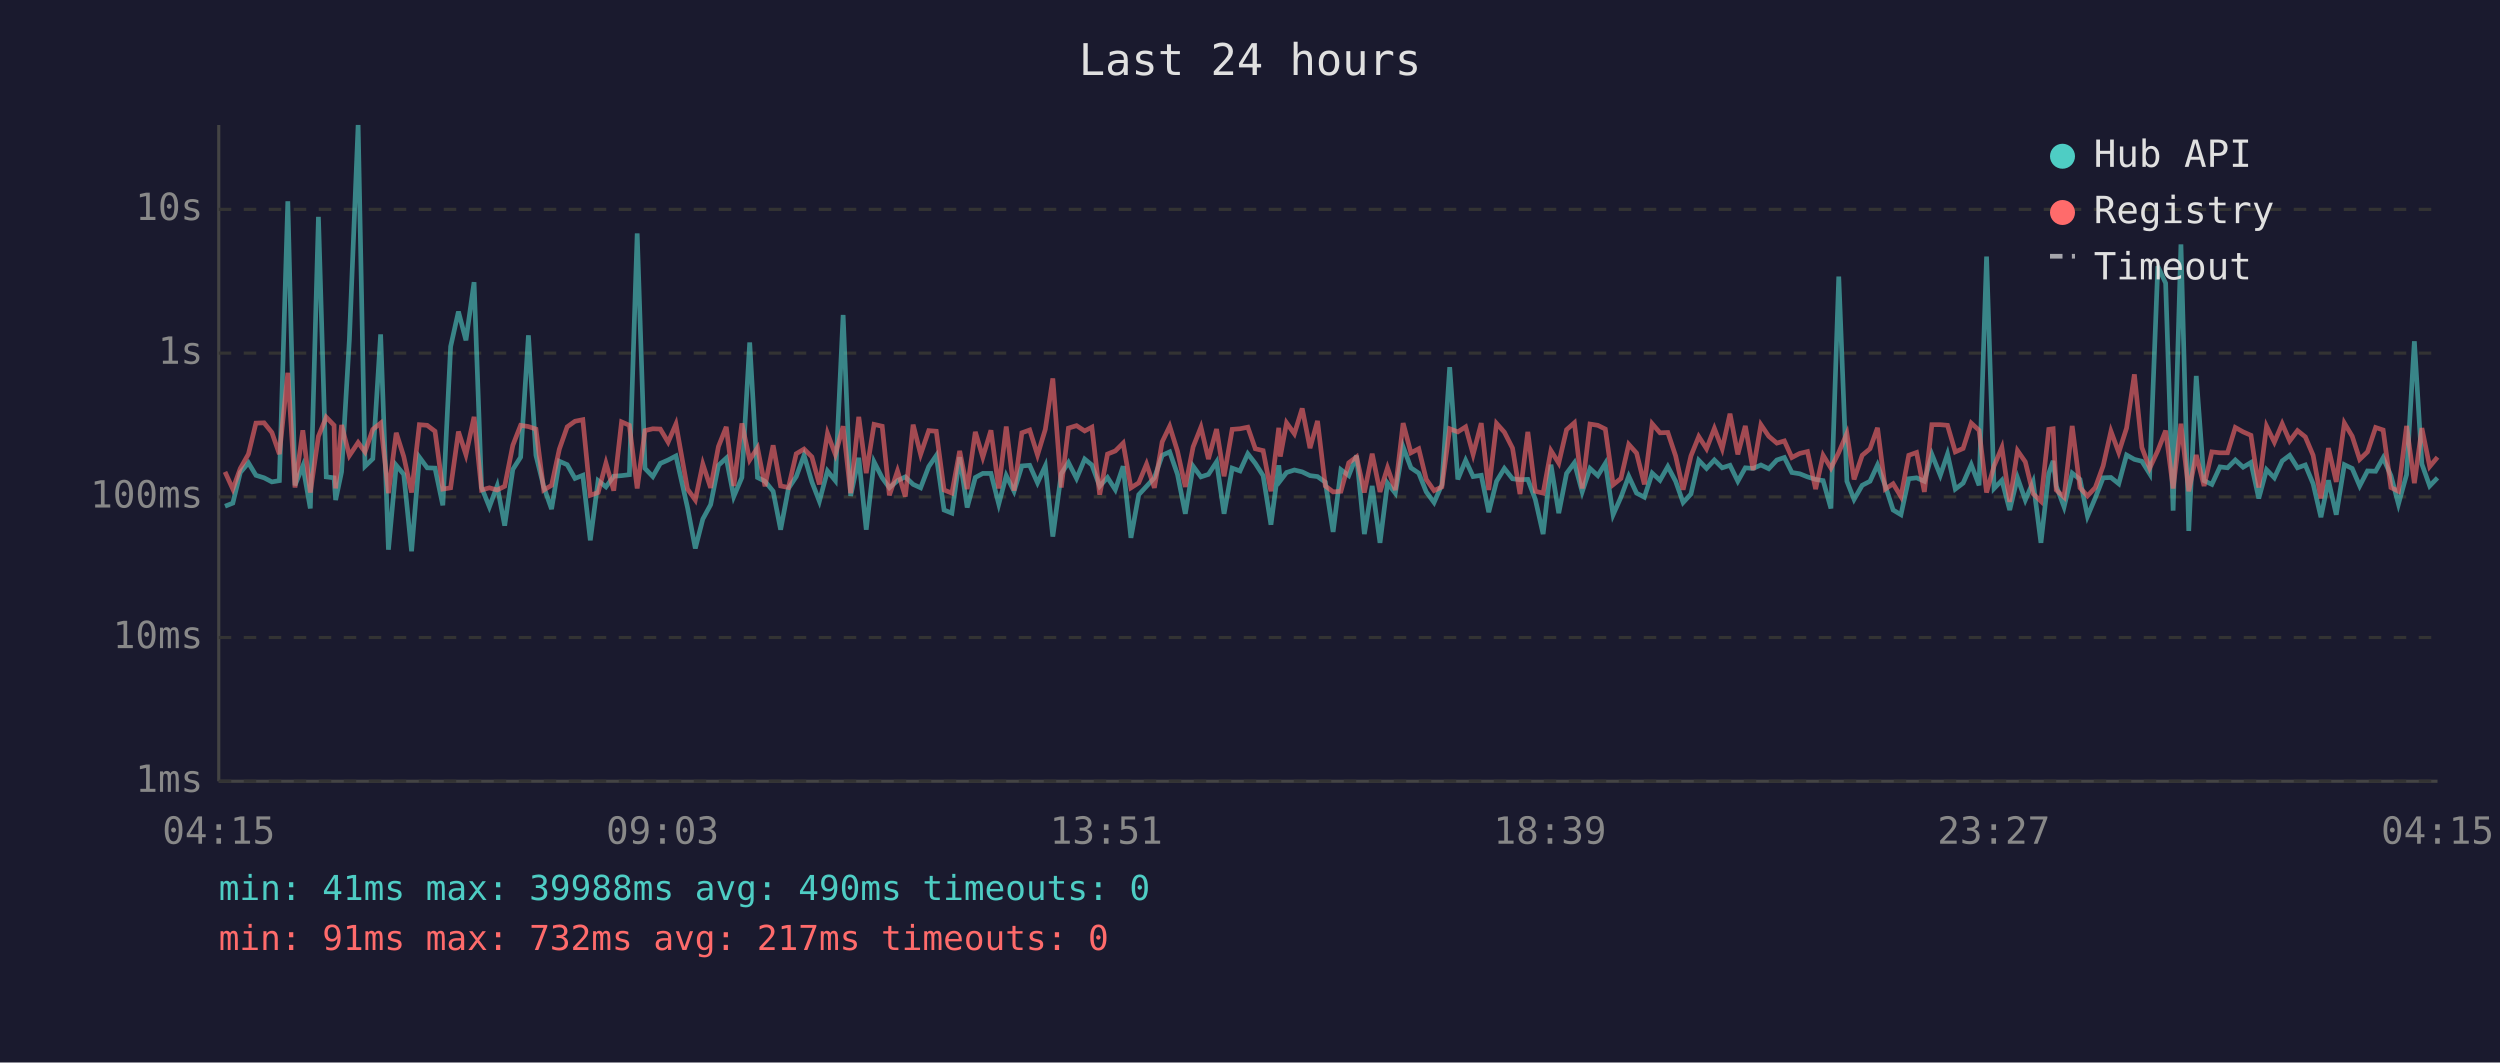
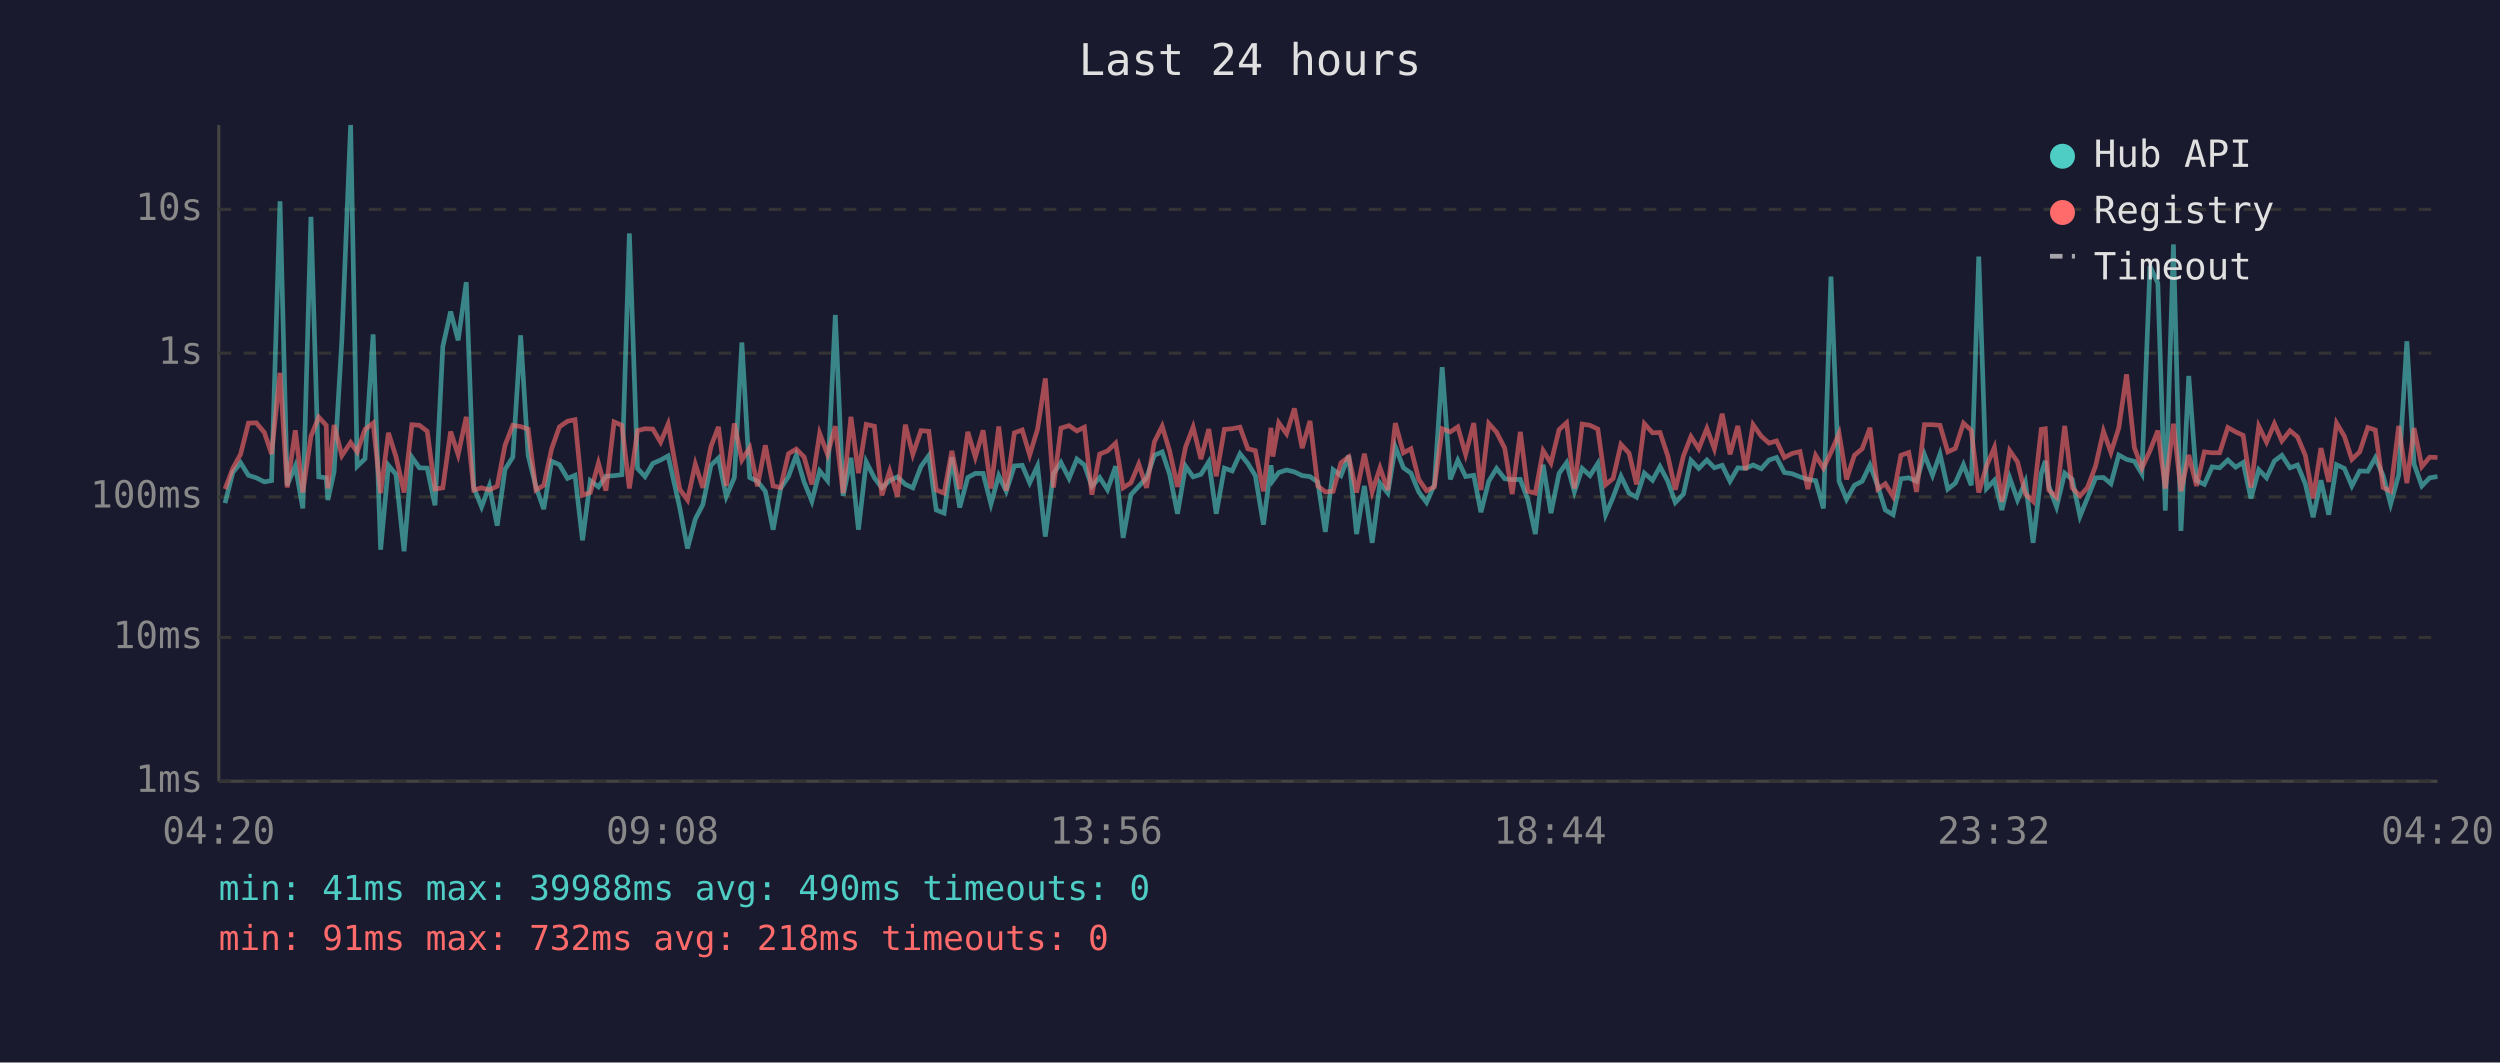
<svg xmlns="http://www.w3.org/2000/svg" viewBox="0 0 800 340" font-family="monospace" font-size="12">
  <rect width="800" height="340" fill="#1a1a2e" />
  <text x="400" y="24" fill="#e0e0e0" font-size="14" text-anchor="middle">Last 24 hours</text>
  <line x1="70" y1="40" x2="70" y2="250" stroke="#444" stroke-width="1" />
  <line x1="70" y1="250" x2="780" y2="250" stroke="#444" stroke-width="1" />
  <line x1="70" y1="250" x2="780" y2="250" stroke="#333" stroke-width="1" stroke-dasharray="4" />
  <text x="65" y="250" fill="#888" text-anchor="end" dominant-baseline="middle">1ms</text>
  <line x1="70" y1="204" x2="780" y2="204" stroke="#333" stroke-width="1" stroke-dasharray="4" />
  <text x="65" y="204" fill="#888" text-anchor="end" dominant-baseline="middle">10ms</text>
  <line x1="70" y1="159" x2="780" y2="159" stroke="#333" stroke-width="1" stroke-dasharray="4" />
  <text x="65" y="159" fill="#888" text-anchor="end" dominant-baseline="middle">100ms</text>
  <line x1="70" y1="113" x2="780" y2="113" stroke="#333" stroke-width="1" stroke-dasharray="4" />
  <text x="65" y="113" fill="#888" text-anchor="end" dominant-baseline="middle">1s</text>
  <line x1="70" y1="67" x2="780" y2="67" stroke="#333" stroke-width="1" stroke-dasharray="4" />
  <text x="65" y="67" fill="#888" text-anchor="end" dominant-baseline="middle">10s</text>
-   <text x="70" y="270" fill="#888" text-anchor="middle">04:15</text>
-   <text x="212" y="270" fill="#888" text-anchor="middle">09:03</text>
-   <text x="354" y="270" fill="#888" text-anchor="middle">13:51</text>
-   <text x="496" y="270" fill="#888" text-anchor="middle">18:39</text>
-   <text x="638" y="270" fill="#888" text-anchor="middle">23:27</text>
-   <text x="780" y="270" fill="#888" text-anchor="middle">04:15</text>
-   <polyline points="72.0,162.0 74.5,161.0 76.9,151.2 79.5,148.1 81.9,152.1 84.5,152.9 87.0,154.2 89.4,153.8 92.1,64.4 94.4,155.3 96.9,149.1 99.3,162.7 101.9,69.4 104.4,152.6 106.9,152.9 107.4,160.0 109.3,151.0 111.8,108.7 114.6,40.0 116.8,149.2 119.3,146.8 121.8,107.0 124.3,175.9 126.8,148.9 129.2,151.8 131.7,176.4 134.2,146.3 136.7,149.7 139.2,149.8 141.7,161.7 144.2,110.9 146.7,99.7 149.1,108.9 151.7,90.3 154.1,156.0 156.6,162.2 159.1,155.5 161.5,168.2 164.1,150.2 166.6,146.3 169.1,107.3 171.5,145.7 174.0,155.8 176.5,162.9 179.0,147.6 181.5,148.7 184.0,153.1 186.5,152.1 188.9,172.9 191.4,153.8 193.9,155.8 196.4,152.4 198.9,152.2 201.4,151.9 203.9,74.7 206.4,149.9 208.9,152.5 211.3,148.3 213.8,147.2 216.3,145.9 220.0,162.4 222.5,175.5 224.9,166.1 227.4,161.5 229.9,148.9 232.4,146.6 234.8,158.9 237.4,152.8 239.9,109.6 242.4,152.8 244.8,154.0 247.4,157.2 249.8,169.5 252.3,156.3 254.8,152.5 257.3,145.7 259.8,154.2 262.2,160.4 264.8,150.7 267.3,153.8 269.8,100.8 272.2,158.7 274.8,146.5 277.2,169.5 279.7,147.8 282.3,152.9 284.6,156.1 287.2,153.8 289.7,152.6 292.2,155.0 294.6,156.1 297.2,149.3 299.6,145.8 302.1,163.2 304.6,164.2 307.1,146.3 309.5,162.4 312.1,152.8 314.5,151.5 317.1,151.5 319.6,161.3 322.0,152.2 324.5,157.2 327.0,149.1 329.5,148.9 332.0,154.5 334.5,149.1 336.9,171.7 339.6,151.6 341.9,148.0 344.5,153.1 347.1,146.9 349.4,148.8 351.9,155.6 354.4,152.8 356.9,156.7 359.4,149.2 361.9,172.1 364.4,158.3 366.9,155.6 369.4,152.9 371.9,145.7 374.3,144.6 376.8,151.8 379.3,164.4 381.8,149.2 384.3,152.6 386.7,151.8 389.3,147.8 391.7,164.4 394.3,149.8 396.8,150.7 399.3,145.2 401.7,148.3 404.2,152.2 406.7,167.9 409.2,148.9 409.7,153.8 411.7,151.2 414.2,150.4 416.7,151.0 419.2,152.2 421.6,152.5 424.1,154.3 426.6,170.2 429.1,150.3 431.6,152.2 434.1,145.8 436.6,170.9 439.1,155.5 441.6,173.7 444.0,154.6 446.5,157.8 449.0,143.0 451.5,149.7 454.0,151.4 456.4,157.4 458.9,160.8 461.4,155.1 463.9,117.5 466.5,153.4 469.0,147.3 471.4,152.5 474.0,152.1 476.4,163.9 478.9,154.0 481.4,149.9 484.0,153.2 486.4,153.5 488.9,153.4 491.3,159.8 493.8,170.9 496.3,148.7 498.8,164.2 501.3,151.5 503.8,148.1 506.3,157.4 508.8,149.9 511.3,152.2 513.7,148.3 516.2,164.7 518.7,159.1 521.2,152.4 523.7,157.8 526.2,159.1 528.7,151.4 531.2,153.7 533.7,149.3 536.2,154.0 538.6,160.8 541.1,158.1 543.6,147.3 546.1,149.9 548.6,147.2 551.1,149.7 553.6,148.9 556.1,154.0 558.5,149.7 561.0,149.9 563.5,148.8 566.0,150.0 568.6,147.2 571.0,146.4 573.4,151.2 575.9,151.6 578.4,152.6 581.0,153.4 583.4,153.8 585.9,162.7 588.4,88.5 591.0,154.0 593.3,159.8 595.9,155.3 598.4,154.0 600.8,148.8 603.3,155.5 605.8,163.2 608.3,164.7 610.8,153.2 613.3,152.9 615.8,154.0 618.2,145.4 620.9,152.1 623.2,145.3 625.7,156.5 628.2,154.6 630.8,148.7 633.3,155.3 635.7,82.1 638.1,156.3 640.6,153.7 643.1,163.2 645.6,152.9 648.1,160.0 650.6,154.2 653.1,173.7 655.6,151.5 657.0,147.5 658.0,155.5 660.5,162.2 663.1,151.4 665.6,153.4 668.0,165.2 670.5,159.3 673.0,152.9 675.5,152.8 678.0,154.8 680.5,145.6 683.0,147.0 685.4,147.6 687.9,151.6 690.5,85.2 693.0,90.6 695.4,163.4 697.9,78.2 700.4,169.9 702.8,120.3 705.3,153.8 707.8,155.0 710.4,149.4 712.8,149.7 715.3,147.2 717.8,149.5 720.3,148.0 722.8,159.5 725.3,150.3 727.8,152.9 730.3,147.5 732.7,145.7 735.2,149.7 737.7,148.8 740.2,154.8 742.7,165.5 745.1,153.7 747.6,164.7 750.2,148.7 752.7,149.9 755.1,155.5 757.6,150.7 760.2,150.8 762.6,146.5 765.1,152.2 767.5,161.3 770.1,151.9 772.6,109.2 775.0,148.5 777.5,155.5 780.0,152.9" fill="none" stroke="#4ecdc4" stroke-width="1.5" opacity="0.6" />
-   <polyline points="72.0,151.0 74.5,156.5 76.9,149.9 79.5,145.3 81.9,135.4 84.5,135.3 87.0,138.4 89.4,145.3 92.1,119.3 94.4,156.0 96.9,137.7 99.3,157.6 101.9,139.6 104.4,133.5 106.9,136.1 107.4,156.3 109.3,136.0 111.8,145.8 114.6,141.6 116.8,144.6 119.3,137.4 121.8,135.4 124.3,157.8 126.8,138.5 129.2,146.1 131.7,157.6 134.2,135.9 136.7,136.1 139.2,138.0 141.7,156.5 144.2,156.1 146.7,138.1 149.1,145.5 151.7,133.4 154.1,156.8 156.6,156.1 159.1,156.8 161.5,155.6 164.1,142.5 166.6,136.1 169.1,136.5 171.5,137.3 174.0,156.8 176.5,155.3 179.0,143.7 181.5,136.6 184.0,134.8 186.5,134.3 188.9,158.5 191.4,157.6 193.9,148.2 196.4,157.0 198.9,135.0 201.4,136.1 203.9,156.3 206.4,137.8 208.9,137.2 211.3,137.3 213.8,141.5 216.3,135.7 220.0,156.5 222.5,160.0 224.9,148.5 227.4,156.1 229.9,142.9 232.4,136.6 234.8,155.5 237.4,135.5 239.9,147.2 242.4,143.3 244.8,155.6 247.4,142.5 249.8,155.5 252.3,156.0 254.8,145.2 257.3,143.7 259.8,146.2 262.2,155.0 264.8,138.7 267.3,145.4 269.8,136.4 272.2,157.8 274.8,133.4 277.2,151.4 279.7,135.8 282.3,136.4 284.6,158.5 287.2,150.7 289.7,158.9 292.2,135.9 294.6,145.4 297.2,137.8 299.6,138.0 302.1,156.8 304.6,157.8 307.1,144.3 309.5,156.5 312.1,138.2 314.5,146.3 317.1,137.7 319.6,156.3 322.0,136.5 324.5,157.0 327.0,138.5 329.5,137.6 332.0,145.6 334.5,137.4 336.9,121.1 339.6,156.0 341.9,137.0 344.5,136.2 347.1,137.9 349.4,136.7 351.9,158.3 354.4,145.3 356.9,144.3 359.4,141.8 361.9,156.1 364.4,154.5 366.9,148.5 369.4,156.1 371.9,141.4 374.3,136.4 376.8,144.4 379.3,155.8 381.8,143.0 384.3,136.7 386.7,146.9 389.3,137.3 391.7,152.4 394.3,137.4 396.8,137.2 399.3,136.7 401.7,143.6 404.2,144.2 406.7,157.2 409.2,136.9 409.7,146.1 411.7,135.3 414.2,138.8 416.7,130.7 419.2,143.4 421.6,134.7 424.1,155.5 426.6,157.4 429.1,157.2 431.6,148.1 434.1,146.2 436.6,157.6 439.1,145.2 441.6,157.4 444.0,149.7 446.5,156.8 449.0,135.4 451.5,144.9 454.0,143.6 456.4,153.4 458.9,157.0 461.4,155.8 463.9,137.2 466.5,138.2 469.0,136.6 471.4,145.4 474.0,135.4 476.4,156.8 478.9,135.5 481.4,138.3 484.0,143.4 486.4,158.1 488.9,138.2 491.3,157.2 493.8,157.8 496.3,144.2 498.8,148.2 501.3,137.5 503.8,135.3 506.3,156.3 508.8,135.7 511.3,136.1 513.7,137.3 516.2,155.1 518.7,153.1 521.2,142.2 523.7,145.0 526.2,155.0 528.7,135.6 531.2,138.5 533.7,138.4 536.2,145.9 538.6,156.7 541.1,145.9 543.6,139.7 546.1,143.6 548.6,137.1 551.1,143.6 553.6,132.4 556.1,145.4 558.5,136.3 561.0,150.4 563.5,135.9 566.0,139.6 568.6,141.8 571.0,141.1 573.4,146.4 575.9,145.1 578.4,144.5 581.0,156.5 583.4,145.7 585.9,149.8 588.4,144.8 591.0,138.7 593.3,153.4 595.9,145.7 598.4,143.6 600.8,136.9 603.3,156.5 605.8,154.8 608.3,158.9 610.8,145.7 613.3,144.8 615.8,157.4 618.2,135.9 620.9,135.9 623.2,136.1 625.7,144.6 628.2,143.5 630.8,135.4 633.3,137.7 635.7,157.6 638.1,149.1 640.6,143.2 643.1,160.6 645.6,144.2 648.1,147.8 650.6,158.0 653.1,160.4 655.6,137.4 657.0,137.2 658.0,156.8 660.5,159.1 663.1,136.3 665.6,156.1 668.0,158.7 670.5,156.0 673.0,149.1 675.5,138.0 678.0,144.8 680.5,137.0 683.0,119.8 685.4,143.2 687.9,149.8 690.5,144.2 693.0,137.8 695.4,156.3 697.9,135.6 700.4,157.2 702.8,145.6 705.3,155.5 707.8,144.6 710.4,144.9 712.8,144.9 715.3,136.8 717.8,138.2 720.3,139.3 722.8,156.0 725.3,136.4 727.8,141.5 730.3,135.6 732.7,141.1 735.2,137.8 737.7,139.8 740.2,145.7 742.7,159.5 745.1,143.4 747.6,154.2 750.2,135.4 752.7,139.6 755.1,147.0 757.6,144.6 760.2,136.8 762.6,137.6 765.1,156.0 767.5,157.2 770.1,136.3 772.6,154.6 775.0,137.0 777.5,149.3 780.0,146.3" fill="none" stroke="#ff6b6b" stroke-width="1.5" opacity="0.6" />
+   <text x="70" y="270" fill="#888" text-anchor="middle">04:20</text>
+   <text x="212" y="270" fill="#888" text-anchor="middle">09:08</text>
+   <text x="354" y="270" fill="#888" text-anchor="middle">13:56</text>
+   <text x="496" y="270" fill="#888" text-anchor="middle">18:44</text>
+   <text x="638" y="270" fill="#888" text-anchor="middle">23:32</text>
+   <text x="780" y="270" fill="#888" text-anchor="middle">04:20</text>
+   <polyline points="72.0,161.0 74.5,151.2 77.0,148.1 79.5,152.1 82.0,152.9 84.6,154.2 86.9,153.8 89.6,64.4 91.9,155.3 94.5,149.1 96.9,162.7 99.5,69.4 102.0,152.6 104.4,152.9 104.9,160.0 106.9,151.0 109.4,108.7 112.2,40.0 114.3,149.2 116.8,146.8 119.4,107.0 121.8,175.9 124.3,148.9 126.7,151.8 129.3,176.4 131.8,146.3 134.2,149.7 136.7,149.8 139.2,161.7 141.7,110.9 144.2,99.7 146.6,108.9 149.2,90.3 151.6,156.0 154.1,162.2 156.6,155.5 159.1,168.2 161.6,150.2 164.1,146.3 166.6,107.3 169.0,145.7 171.5,155.8 174.0,162.9 176.5,147.6 179.0,148.7 181.6,153.1 184.0,152.1 186.4,172.9 188.9,153.8 191.5,155.8 193.9,152.4 196.5,152.2 199.0,151.9 201.4,74.7 204.0,149.9 206.4,152.5 208.9,148.3 211.4,147.2 213.8,145.9 217.5,162.4 220.0,175.5 222.5,166.1 224.9,161.5 227.5,148.9 229.9,146.6 232.4,158.9 235.0,152.8 237.4,109.6 239.9,152.8 242.4,154.0 244.9,157.2 247.4,169.5 249.8,156.3 252.3,152.5 254.8,145.7 257.3,154.2 259.8,160.4 262.3,150.7 264.8,153.8 267.3,100.8 269.8,158.7 272.3,146.5 274.7,169.5 277.2,147.8 279.8,152.9 282.2,156.1 284.7,153.8 287.2,152.6 289.7,155.0 292.1,156.1 294.7,149.3 297.2,145.8 299.6,163.2 302.1,164.2 304.6,146.3 307.1,162.4 309.7,152.8 312.1,151.5 314.6,151.5 317.1,161.3 319.6,152.2 322.0,157.2 324.6,149.1 327.1,148.9 329.5,154.5 332.0,149.1 334.5,171.7 337.1,151.6 339.5,148.0 342.1,153.1 344.6,146.9 347.0,148.8 349.4,155.6 351.9,152.8 354.4,156.7 357.0,149.2 359.4,172.1 361.9,158.3 364.4,155.6 366.9,152.9 369.4,145.7 371.9,144.6 374.3,151.8 376.8,164.4 379.4,149.2 381.8,152.6 384.3,151.8 386.8,147.8 389.2,164.4 391.8,149.8 394.3,150.7 396.8,145.2 399.3,148.3 401.7,152.2 404.3,167.9 406.7,148.9 407.3,153.8 409.2,151.2 411.7,150.4 414.2,151.0 416.7,152.2 419.2,152.5 421.7,154.3 424.1,170.2 426.6,150.3 429.1,152.2 431.6,145.8 434.1,170.9 436.6,155.5 439.1,173.7 441.6,154.6 444.1,157.8 446.5,143.0 449.1,149.7 451.5,151.4 454.0,157.4 456.5,160.8 459.0,155.1 461.5,117.5 464.1,153.4 466.5,147.3 469.0,152.5 471.6,152.1 473.9,163.9 476.4,154.0 478.9,149.9 481.5,153.2 483.9,153.5 486.5,153.4 488.9,159.8 491.3,170.9 493.8,148.7 496.3,164.2 498.9,151.5 501.3,148.1 503.8,157.4 506.3,149.9 508.8,152.2 511.3,148.3 513.8,164.7 516.2,159.1 518.7,152.4 521.3,157.8 523.7,159.1 526.2,151.4 528.8,153.7 531.2,149.3 533.7,154.0 536.1,160.8 538.7,158.1 541.1,147.3 543.6,149.9 546.2,147.2 548.6,149.7 551.1,148.9 553.6,154.0 556.1,149.7 558.6,149.9 561.0,148.8 563.6,150.0 566.1,147.2 568.5,146.4 571.0,151.2 573.5,151.6 576.0,152.6 578.5,153.4 581.0,153.8 583.5,162.7 585.9,88.5 588.5,154.0 590.9,159.8 593.4,155.3 595.9,154.0 598.4,148.8 600.9,155.5 603.3,163.2 605.8,164.7 608.3,153.2 610.8,152.9 613.3,154.0 615.8,145.4 618.4,152.1 620.8,145.3 623.3,156.5 625.7,154.6 628.3,148.7 630.8,155.3 633.2,82.1 635.7,156.3 638.2,153.7 640.6,163.2 643.1,152.9 645.6,160.0 648.1,154.2 650.6,173.7 653.2,151.5 654.5,147.5 655.6,155.5 658.1,162.2 660.7,151.4 663.1,153.4 665.6,165.2 668.0,159.3 670.6,152.9 673.1,152.8 675.5,154.8 678.0,145.6 680.5,147.0 683.0,147.6 685.4,151.6 688.0,85.2 690.5,90.6 692.9,163.4 695.5,78.2 697.9,169.9 700.4,120.3 702.9,153.8 705.4,155.0 707.9,149.4 710.3,149.7 712.9,147.2 715.4,149.5 717.8,148.0 720.3,159.5 722.8,150.3 725.3,152.9 727.8,147.5 730.2,145.7 732.8,149.7 735.2,148.8 737.7,154.8 740.2,165.5 742.7,153.7 745.2,164.7 747.7,148.7 750.2,149.9 752.6,155.5 755.1,150.7 757.7,150.8 760.1,146.5 762.6,152.2 765.0,161.3 767.6,151.9 770.2,109.2 772.5,148.5 775.0,155.5 777.5,152.9 780.0,152.5" fill="none" stroke="#4ecdc4" stroke-width="1.5" opacity="0.6" />
+   <polyline points="72.0,156.5 74.5,149.9 77.0,145.3 79.5,135.4 82.0,135.3 84.6,138.4 86.9,145.3 89.6,119.3 91.9,156.0 94.5,137.7 96.9,157.6 99.5,139.6 102.0,133.5 104.4,136.1 104.9,156.3 106.9,136.0 109.4,145.8 112.2,141.6 114.3,144.6 116.8,137.4 119.4,135.4 121.8,157.8 124.3,138.5 126.7,146.1 129.3,157.6 131.8,135.9 134.2,136.1 136.7,138.0 139.2,156.5 141.7,156.1 144.2,138.1 146.6,145.5 149.2,133.4 151.6,156.8 154.1,156.1 156.6,156.8 159.1,155.6 161.6,142.5 164.1,136.1 166.6,136.5 169.0,137.3 171.5,156.8 174.0,155.3 176.5,143.7 179.0,136.6 181.6,134.8 184.0,134.3 186.4,158.5 188.9,157.6 191.5,148.2 193.9,157.0 196.5,135.0 199.0,136.1 201.4,156.3 204.0,137.8 206.4,137.2 208.9,137.3 211.4,141.5 213.8,135.7 217.5,156.5 220.0,160.0 222.5,148.5 224.9,156.1 227.5,142.9 229.9,136.6 232.4,155.5 235.0,135.5 237.4,147.2 239.9,143.3 242.4,155.6 244.9,142.5 247.4,155.5 249.8,156.0 252.3,145.2 254.8,143.7 257.3,146.2 259.8,155.0 262.3,138.7 264.8,145.4 267.3,136.4 269.8,157.8 272.3,133.4 274.7,151.4 277.2,135.8 279.8,136.4 282.2,158.5 284.7,150.7 287.2,158.9 289.7,135.9 292.1,145.4 294.7,137.8 297.2,138.0 299.6,156.8 302.1,157.8 304.6,144.3 307.1,156.5 309.7,138.2 312.1,146.3 314.6,137.7 317.1,156.3 319.6,136.5 322.0,157.0 324.6,138.5 327.1,137.6 329.5,145.6 332.0,137.4 334.5,121.1 337.1,156.0 339.5,137.0 342.1,136.2 344.6,137.9 347.0,136.7 349.4,158.3 351.9,145.3 354.4,144.3 357.0,141.8 359.4,156.1 361.9,154.5 364.4,148.5 366.9,156.1 369.4,141.4 371.9,136.4 374.3,144.4 376.8,155.8 379.4,143.0 381.8,136.7 384.3,146.9 386.8,137.3 389.2,152.4 391.8,137.4 394.3,137.2 396.8,136.7 399.3,143.6 401.7,144.2 404.3,157.2 406.7,136.9 407.3,146.1 409.2,135.3 411.7,138.8 414.2,130.7 416.7,143.4 419.2,134.7 421.7,155.5 424.1,157.4 426.6,157.2 429.1,148.1 431.6,146.2 434.1,157.6 436.6,145.2 439.1,157.4 441.6,149.7 444.1,156.8 446.5,135.4 449.1,144.9 451.5,143.6 454.0,153.4 456.5,157.0 459.0,155.8 461.5,137.2 464.1,138.2 466.5,136.6 469.0,145.4 471.6,135.4 473.9,156.8 476.4,135.5 478.9,138.3 481.5,143.4 483.9,158.1 486.5,138.2 488.9,157.2 491.3,157.8 493.8,144.2 496.3,148.2 498.9,137.5 501.3,135.3 503.8,156.3 506.3,135.7 508.8,136.1 511.3,137.3 513.8,155.1 516.2,153.1 518.7,142.2 521.3,145.0 523.7,155.0 526.2,135.6 528.8,138.5 531.2,138.4 533.7,145.9 536.1,156.7 538.7,145.9 541.1,139.7 543.6,143.6 546.2,137.1 548.6,143.6 551.1,132.4 553.6,145.4 556.1,136.3 558.6,150.4 561.0,135.9 563.6,139.6 566.1,141.8 568.5,141.1 571.0,146.4 573.5,145.1 576.0,144.5 578.5,156.5 581.0,145.7 583.5,149.8 585.9,144.8 588.5,138.7 590.9,153.4 593.4,145.7 595.9,143.6 598.4,136.9 600.9,156.5 603.3,154.8 605.8,158.9 608.3,145.7 610.8,144.8 613.3,157.4 615.8,135.9 618.4,135.9 620.8,136.1 623.3,144.6 625.7,143.5 628.3,135.4 630.8,137.7 633.2,157.6 635.7,149.1 638.2,143.2 640.6,160.6 643.1,144.2 645.6,147.8 648.1,158.0 650.6,160.4 653.2,137.4 654.5,137.2 655.6,156.8 658.1,159.1 660.7,136.3 663.1,156.1 665.6,158.7 668.0,156.0 670.6,149.1 673.1,138.0 675.5,144.8 678.0,137.0 680.5,119.8 683.0,143.2 685.4,149.8 688.0,144.2 690.5,137.8 692.9,156.3 695.5,135.6 697.9,157.2 700.4,145.6 702.9,155.5 705.4,144.6 707.9,144.9 710.3,144.9 712.9,136.8 715.4,138.2 717.8,139.3 720.3,156.0 722.8,136.4 725.3,141.5 727.8,135.6 730.2,141.1 732.8,137.8 735.2,139.8 737.7,145.7 740.2,159.5 742.7,143.4 745.2,154.2 747.7,135.4 750.2,139.6 752.6,147.0 755.1,144.6 757.7,136.8 760.1,137.6 762.6,156.0 765.0,157.2 767.6,136.3 770.2,154.6 772.5,137.0 775.0,149.3 777.5,146.3 780.0,146.4" fill="none" stroke="#ff6b6b" stroke-width="1.5" opacity="0.6" />
  <circle cx="660" cy="50" r="4" fill="#4ecdc4" />
  <text x="670" y="50" fill="#e0e0e0" dominant-baseline="middle">Hub API</text>
  <circle cx="660" cy="68" r="4" fill="#ff6b6b" />
  <text x="670" y="68" fill="#e0e0e0" dominant-baseline="middle">Registry</text>
  <line x1="656" y1="82" x2="664" y2="82" stroke="#e0e0e0" stroke-width="1.5" stroke-dasharray="4,3" opacity="0.7" />
  <text x="670" y="86" fill="#e0e0e0" dominant-baseline="middle">Timeout</text>
  <text x="70" y="288" fill="#4ecdc4" font-size="11">min: 41ms  max: 39988ms  avg: 490ms  timeouts: 0</text>
-   <text x="70" y="304" fill="#ff6b6b" font-size="11">min: 91ms  max: 732ms  avg: 217ms  timeouts: 0</text>
+   <text x="70" y="304" fill="#ff6b6b" font-size="11">min: 91ms  max: 732ms  avg: 218ms  timeouts: 0</text>
</svg>
